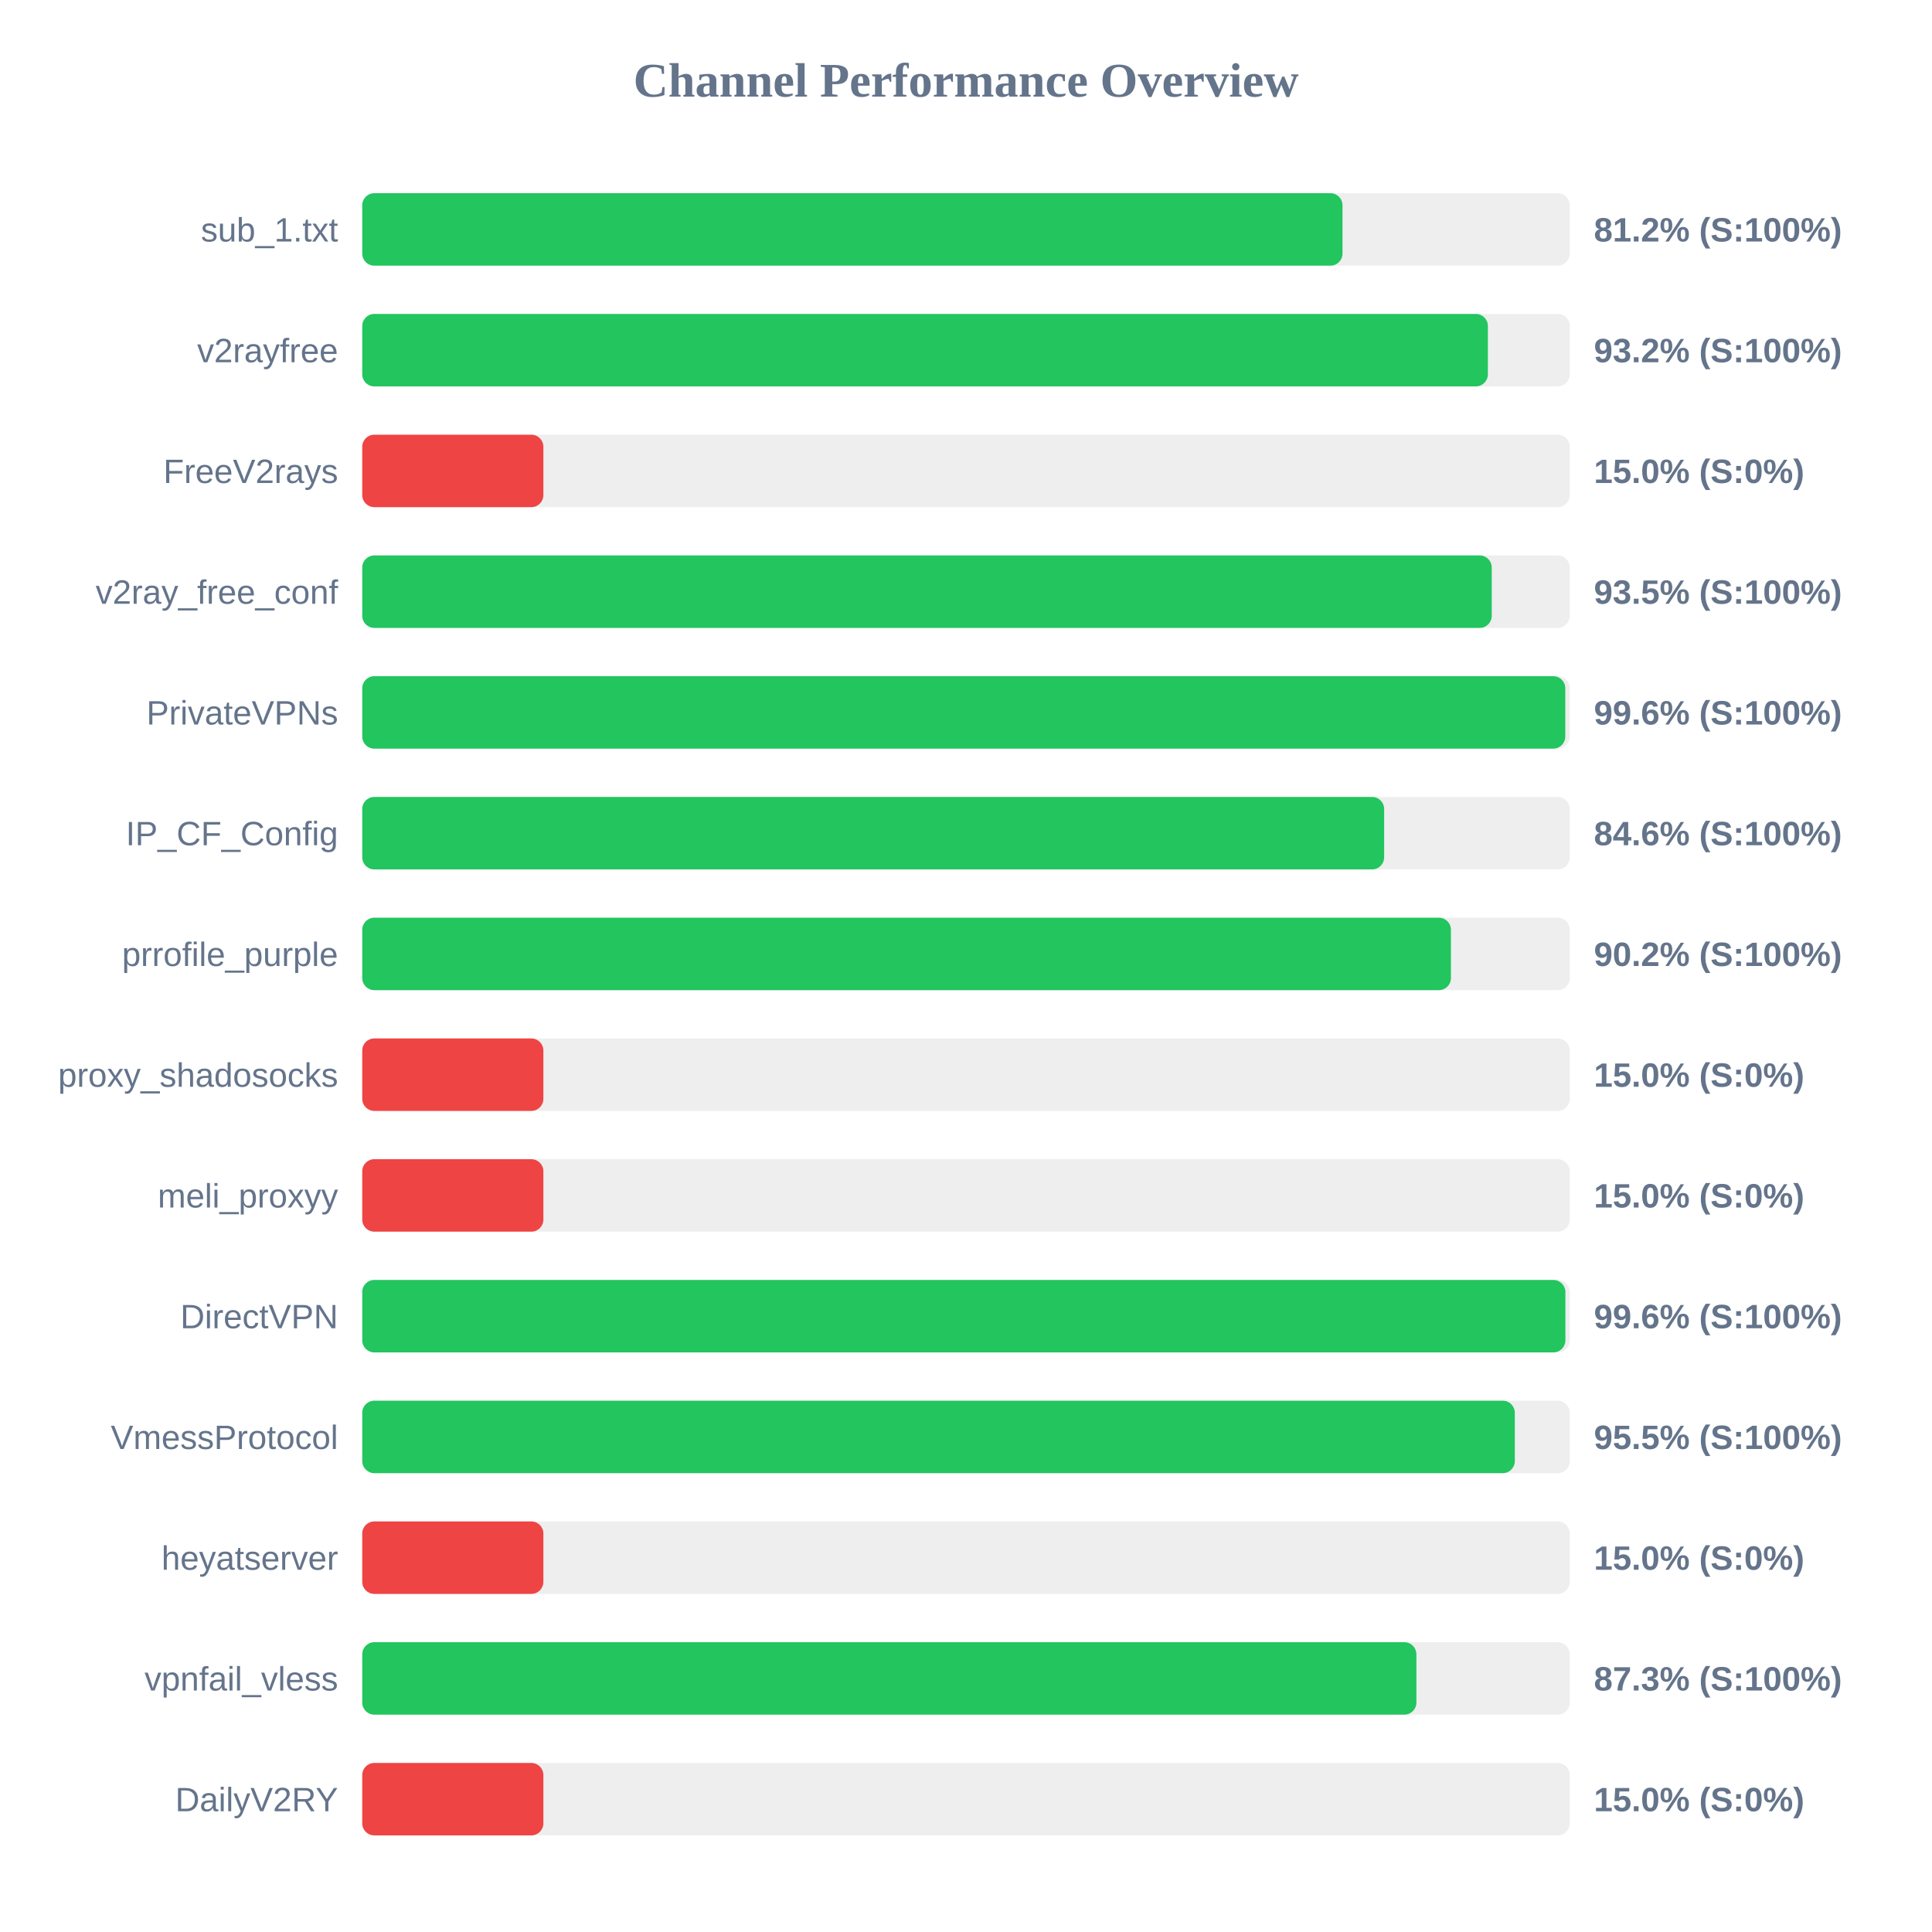
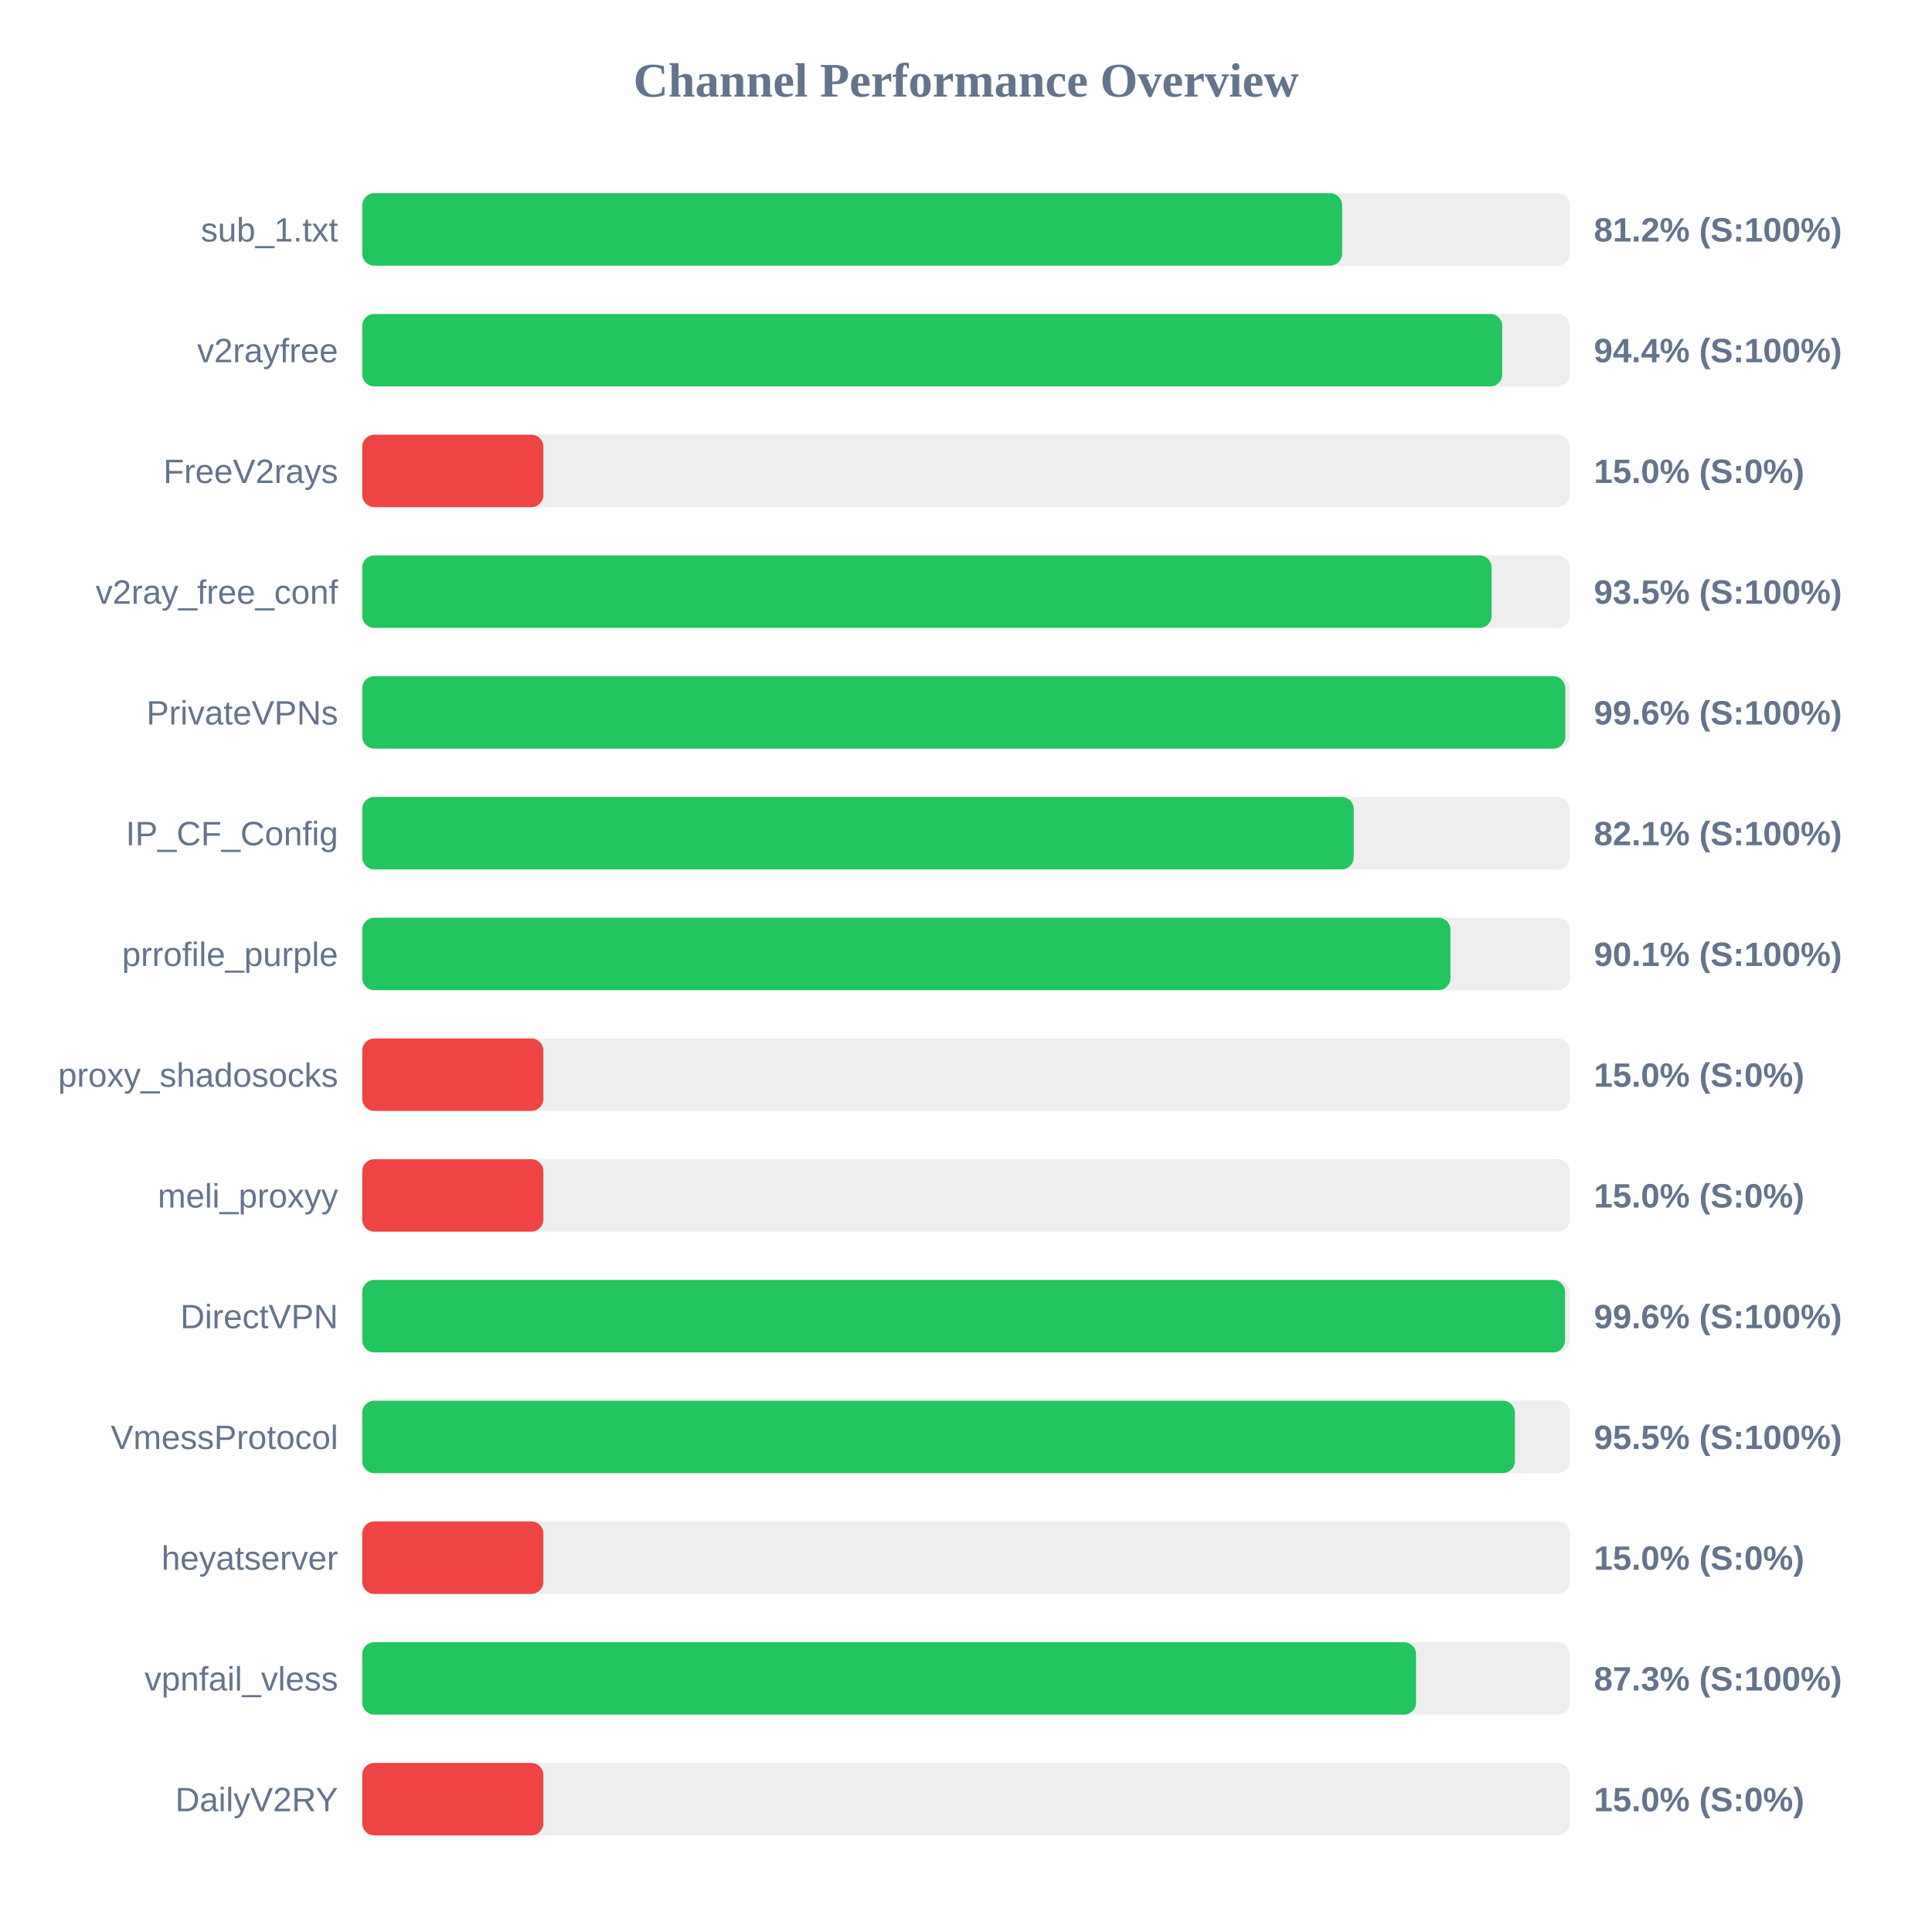
<svg xmlns="http://www.w3.org/2000/svg" width="800" height="800" version="1.1">
  <style>
        .row { font: 14px Arial; fill: #64748b; }
        .score { font: bold 14px Arial; fill: #64748b; }
    </style>
  <text x="400" y="40" text-anchor="middle" font-size="20px" font-weight="bold" fill="#64748b">Channel Performance Overview</text>
  <rect x="150" y="80" width="500" height="30" fill="#eee" rx="5" />
-   <rect x="150" y="80" width="405.9" height="30" fill="#22c55e" rx="5" />
+   <rect x="150" y="80" width="405.75" height="30" fill="#22c55e" rx="5" />
  <text x="140" y="100" text-anchor="end" class="row">sub_1.txt</text>
  <text x="660" y="100" text-anchor="start" class="score">81.2% (S:100%)</text>
  <rect x="150" y="130" width="500" height="30" fill="#eee" rx="5" />
-   <rect x="150" y="130" width="466.1" height="30" fill="#22c55e" rx="5" />
+   <rect x="150" y="130" width="472.05" height="30" fill="#22c55e" rx="5" />
  <text x="140" y="150" text-anchor="end" class="row">v2rayfree</text>
-   <text x="660" y="150" text-anchor="start" class="score">93.2% (S:100%)</text>
+   <text x="660" y="150" text-anchor="start" class="score">94.4% (S:100%)</text>
  <rect x="150" y="180" width="500" height="30" fill="#eee" rx="5" />
  <rect x="150" y="180" width="75.0" height="30" fill="#ef4444" rx="5" />
  <text x="140" y="200" text-anchor="end" class="row">FreeV2rays</text>
  <text x="660" y="200" text-anchor="start" class="score">15.0% (S:0%)</text>
  <rect x="150" y="230" width="500" height="30" fill="#eee" rx="5" />
-   <rect x="150" y="230" width="467.7" height="30" fill="#22c55e" rx="5" />
+   <rect x="150" y="230" width="467.65" height="30" fill="#22c55e" rx="5" />
  <text x="140" y="250" text-anchor="end" class="row">v2ray_free_conf</text>
  <text x="660" y="250" text-anchor="start" class="score">93.5% (S:100%)</text>
  <rect x="150" y="280" width="500" height="30" fill="#eee" rx="5" />
  <rect x="150" y="280" width="498.15" height="30" fill="#22c55e" rx="5" />
  <text x="140" y="300" text-anchor="end" class="row">PrivateVPNs</text>
  <text x="660" y="300" text-anchor="start" class="score">99.6% (S:100%)</text>
  <rect x="150" y="330" width="500" height="30" fill="#eee" rx="5" />
-   <rect x="150" y="330" width="423.15" height="30" fill="#22c55e" rx="5" />
+   <rect x="150" y="330" width="410.55" height="30" fill="#22c55e" rx="5" />
  <text x="140" y="350" text-anchor="end" class="row">IP_CF_Config</text>
-   <text x="660" y="350" text-anchor="start" class="score">84.6% (S:100%)</text>
+   <text x="660" y="350" text-anchor="start" class="score">82.1% (S:100%)</text>
  <rect x="150" y="380" width="500" height="30" fill="#eee" rx="5" />
-   <rect x="150" y="380" width="450.8" height="30" fill="#22c55e" rx="5" />
+   <rect x="150" y="380" width="450.6" height="30" fill="#22c55e" rx="5" />
  <text x="140" y="400" text-anchor="end" class="row">prrofile_purple</text>
-   <text x="660" y="400" text-anchor="start" class="score">90.2% (S:100%)</text>
+   <text x="660" y="400" text-anchor="start" class="score">90.1% (S:100%)</text>
  <rect x="150" y="430" width="500" height="30" fill="#eee" rx="5" />
  <rect x="150" y="430" width="75.0" height="30" fill="#ef4444" rx="5" />
  <text x="140" y="450" text-anchor="end" class="row">proxy_shadosocks</text>
  <text x="660" y="450" text-anchor="start" class="score">15.0% (S:0%)</text>
  <rect x="150" y="480" width="500" height="30" fill="#eee" rx="5" />
  <rect x="150" y="480" width="75.0" height="30" fill="#ef4444" rx="5" />
  <text x="140" y="500" text-anchor="end" class="row">meli_proxyy</text>
  <text x="660" y="500" text-anchor="start" class="score">15.0% (S:0%)</text>
  <rect x="150" y="530" width="500" height="30" fill="#eee" rx="5" />
-   <rect x="150" y="530" width="498.2" height="30" fill="#22c55e" rx="5" />
+   <rect x="150" y="530" width="498.05" height="30" fill="#22c55e" rx="5" />
  <text x="140" y="550" text-anchor="end" class="row">DirectVPN</text>
  <text x="660" y="550" text-anchor="start" class="score">99.6% (S:100%)</text>
  <rect x="150" y="580" width="500" height="30" fill="#eee" rx="5" />
-   <rect x="150" y="580" width="477.25" height="30" fill="#22c55e" rx="5" />
+   <rect x="150" y="580" width="477.3" height="30" fill="#22c55e" rx="5" />
  <text x="140" y="600" text-anchor="end" class="row">VmessProtocol</text>
  <text x="660" y="600" text-anchor="start" class="score">95.5% (S:100%)</text>
  <rect x="150" y="630" width="500" height="30" fill="#eee" rx="5" />
  <rect x="150" y="630" width="75.0" height="30" fill="#ef4444" rx="5" />
  <text x="140" y="650" text-anchor="end" class="row">heyatserver</text>
  <text x="660" y="650" text-anchor="start" class="score">15.0% (S:0%)</text>
  <rect x="150" y="680" width="500" height="30" fill="#eee" rx="5" />
-   <rect x="150" y="680" width="436.5" height="30" fill="#22c55e" rx="5" />
+   <rect x="150" y="680" width="436.35" height="30" fill="#22c55e" rx="5" />
  <text x="140" y="700" text-anchor="end" class="row">vpnfail_vless</text>
  <text x="660" y="700" text-anchor="start" class="score">87.3% (S:100%)</text>
  <rect x="150" y="730" width="500" height="30" fill="#eee" rx="5" />
  <rect x="150" y="730" width="75.0" height="30" fill="#ef4444" rx="5" />
  <text x="140" y="750" text-anchor="end" class="row">DailyV2RY</text>
  <text x="660" y="750" text-anchor="start" class="score">15.0% (S:0%)</text>
</svg>
